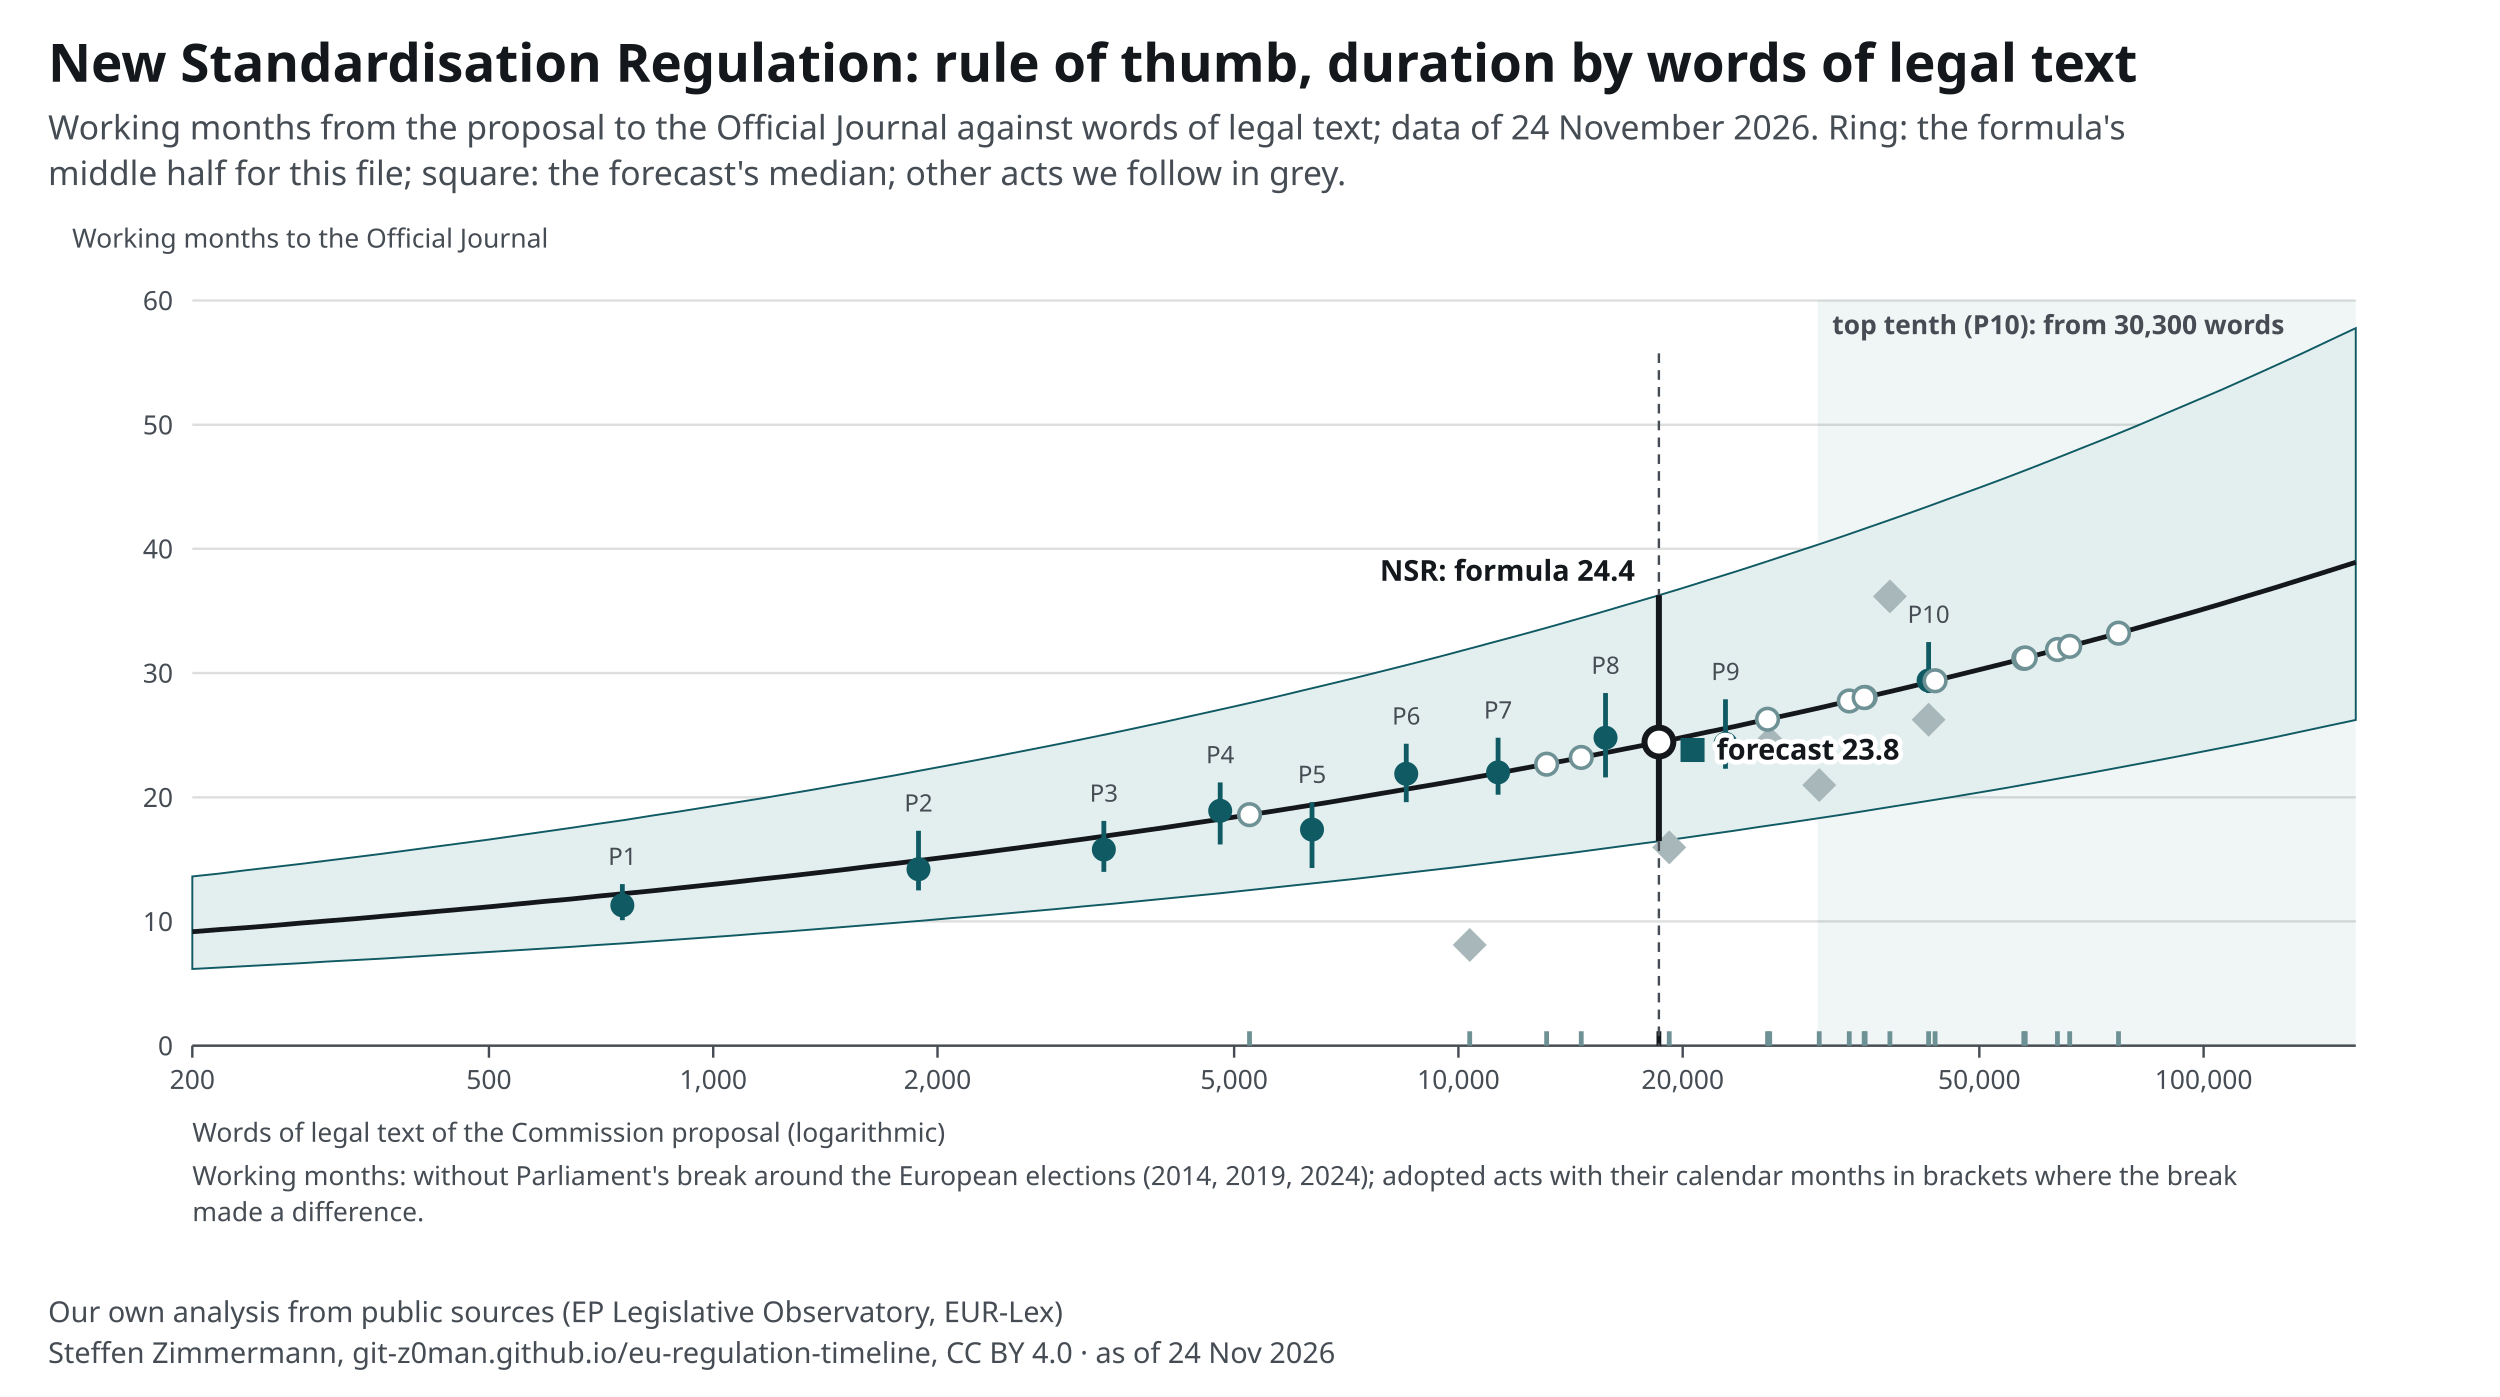
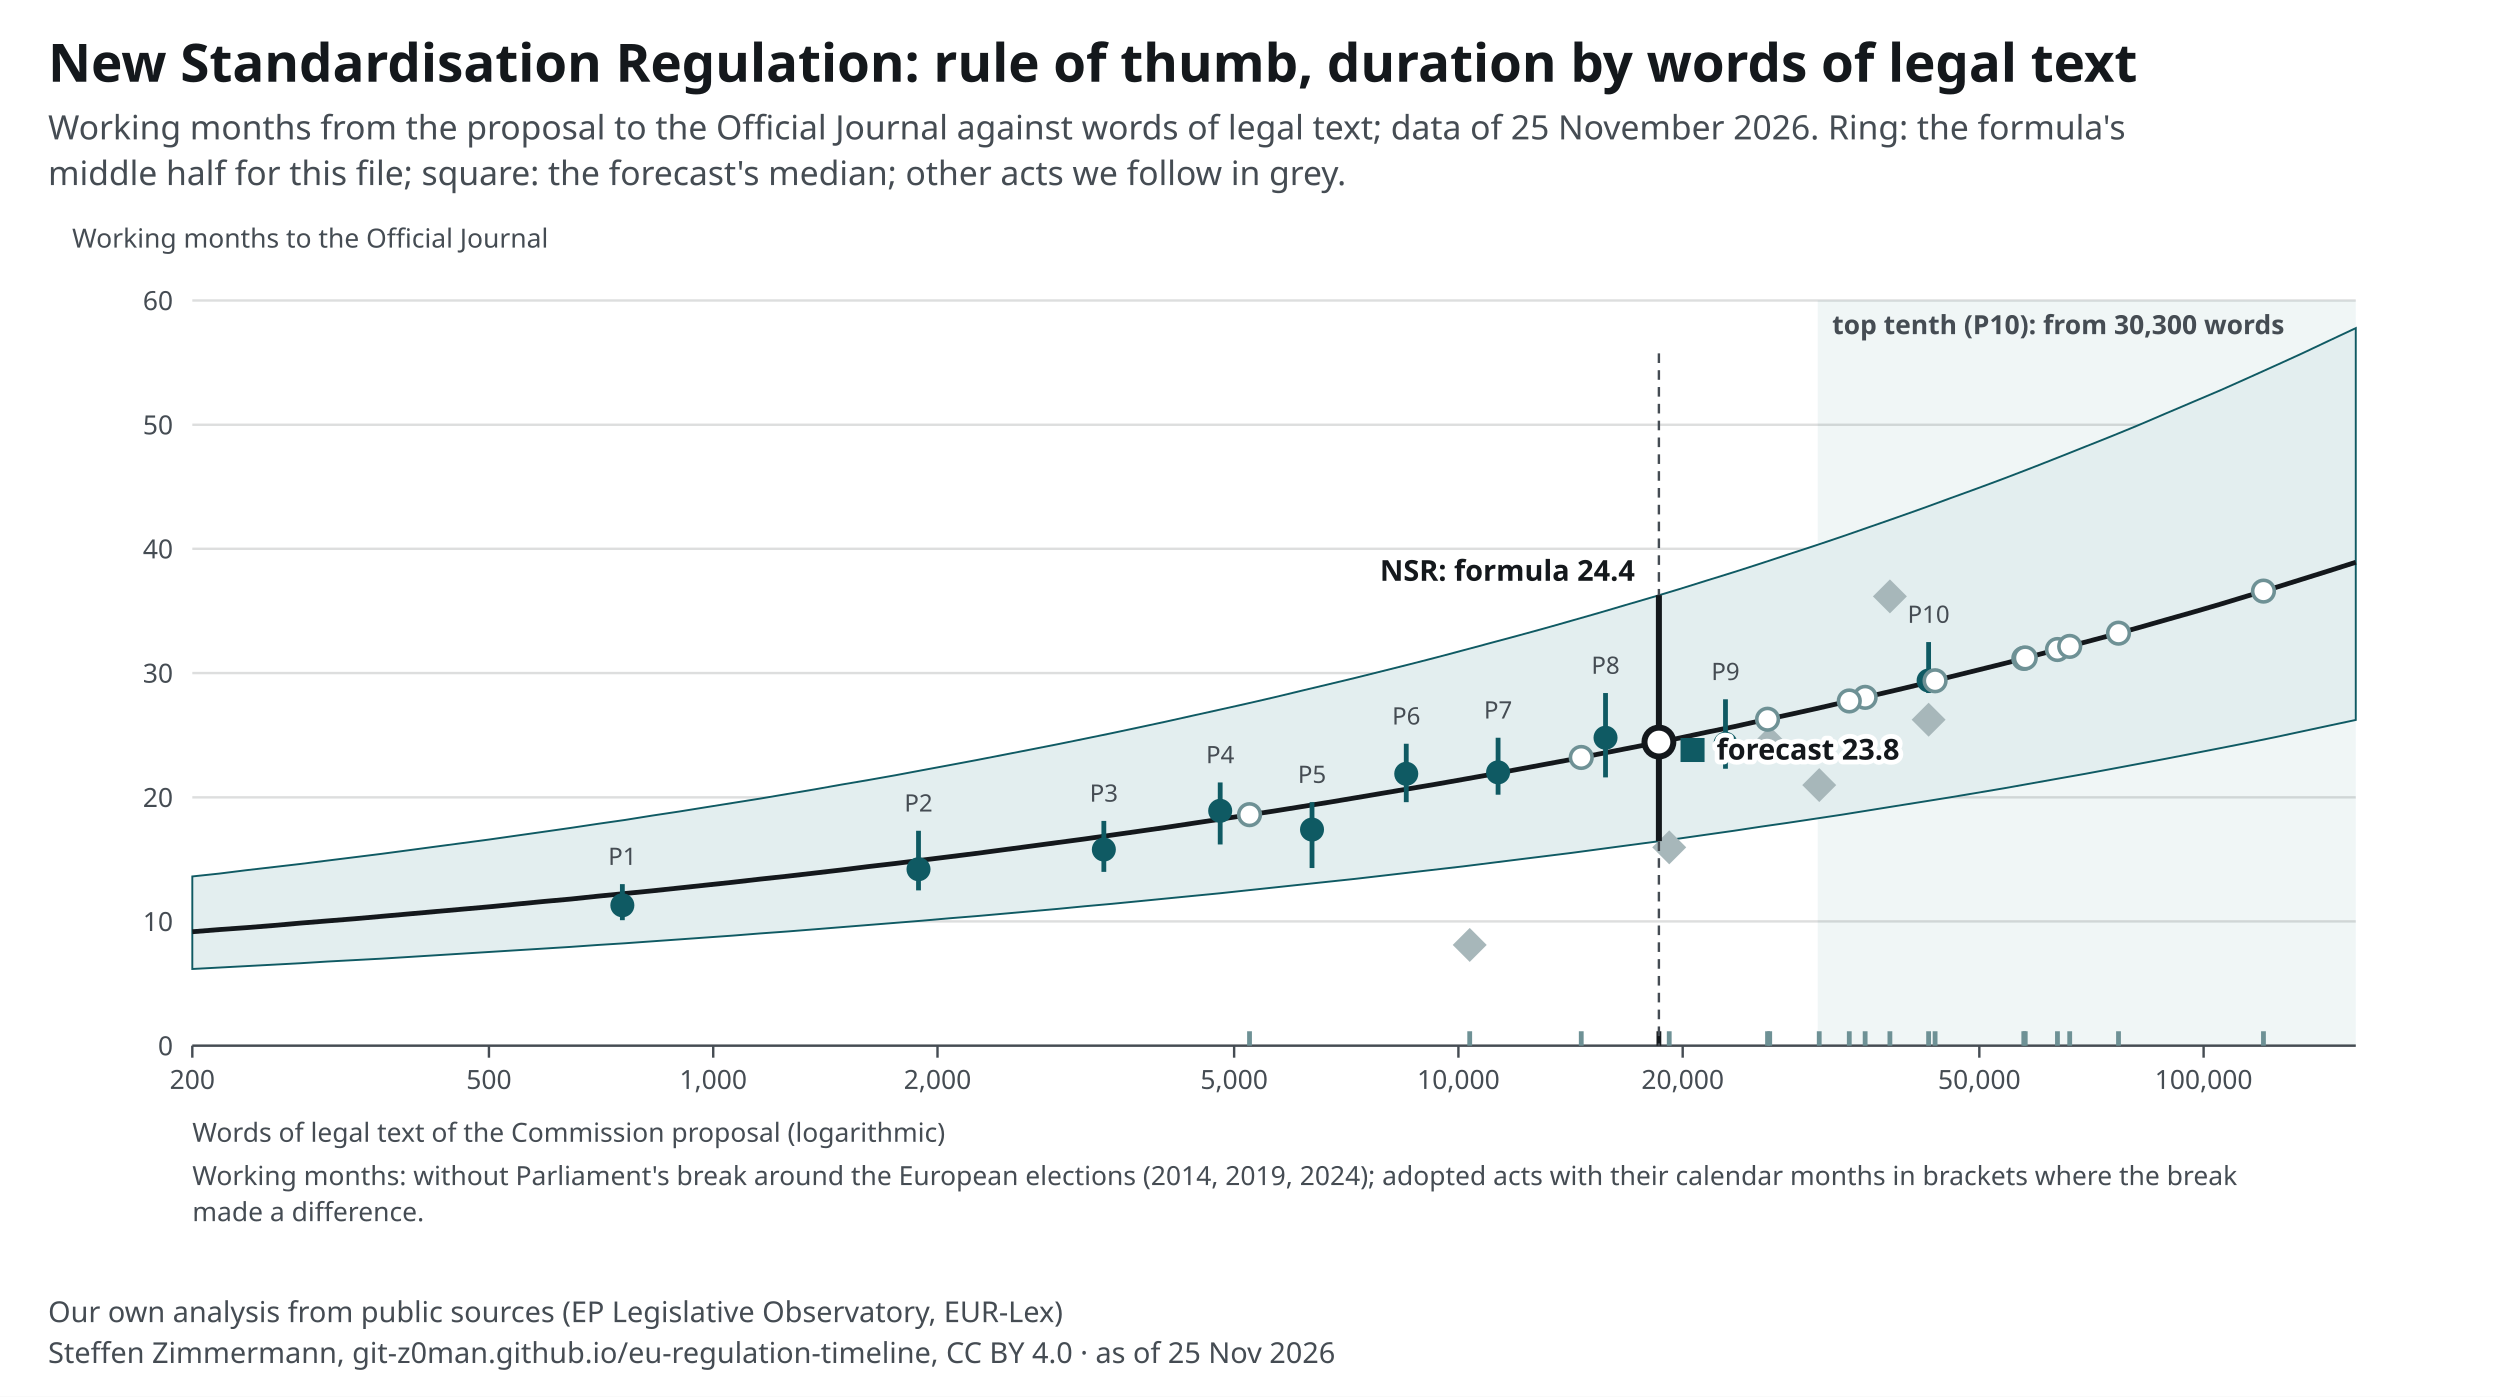
<svg xmlns="http://www.w3.org/2000/svg" width="1040" height="581" viewBox="0 0 1040 581" font-family="&quot;Source Sans 3&quot;, system-ui, -apple-system, Segoe UI, Roboto, Arial, sans-serif" font-size="13">
  <style>text{font-family:"Source Sans 3",system-ui,sans-serif}.ink,.inkf{fill:#14181c}.mu{fill:#454c53}.gr{stroke:#14181c24}.ax{stroke:#454c53}.acc{fill:#0f5a63}.accs{stroke:#0f5a63}.grey{fill:#a7b7ba}.greys{stroke:#6e9195}.tint{fill:#e3eeef}.sheet{fill:#fff}.inks{stroke:#14181c}.ink2s{stroke:#454c53}.ink2f{fill:#454c53}.hol{fill:#fff;stroke:#14181c}.holq{fill:#fff;stroke:#6e9195}.halo{paint-order:stroke;stroke:#fff;stroke-width:4px;stroke-linejoin:round}.hit .bg{fill:transparent}[hidden]{display:none}</style>
  <rect width="1040" height="581" fill="#fff" />
  <text x="20" y="34" font-size="22" font-weight="700" class="ink">New Standardisation Regulation: rule of thumb, duration by words of legal text</text>
-   <text x="20" y="58" font-size="14" class="mu">Working months from the proposal to the Official Journal against words of legal text; data of 24 November 2026. Ring: the formula's</text>
+   <text x="20" y="58" font-size="14" class="mu">Working months from the proposal to the Official Journal against words of legal text; data of 25 November 2026. Ring: the formula's</text>
  <text x="20" y="77" font-size="14" class="mu">middle half for this file; square: the forecast's median; other acts we follow in grey.</text>
  <g transform="translate(20,91)">
    <rect x="736.2" y="34" width="223.8" height="310" class="tint" opacity=".55" />
    <text x="742.2" y="48.0" font-size="11" text-anchor="start" class="mu" font-weight="600">top tenth (P10): from 30,300 words</text>
    <line x1="60" y1="344.0" x2="960" y2="344.0" class="gr" />
    <text x="52.0" y="348.0" font-size="11" text-anchor="end" class="mu">0</text>
    <line x1="60" y1="292.3" x2="960" y2="292.3" class="gr" />
    <text x="52.0" y="296.3" font-size="11" text-anchor="end" class="mu">10</text>
    <line x1="60" y1="240.7" x2="960" y2="240.7" class="gr" />
    <text x="52.0" y="244.7" font-size="11" text-anchor="end" class="mu">20</text>
    <line x1="60" y1="189.0" x2="960" y2="189.0" class="gr" />
    <text x="52.0" y="193.0" font-size="11" text-anchor="end" class="mu">30</text>
    <line x1="60" y1="137.3" x2="960" y2="137.3" class="gr" />
    <text x="52.0" y="141.3" font-size="11" text-anchor="end" class="mu">40</text>
    <line x1="60" y1="85.7" x2="960" y2="85.7" class="gr" />
    <text x="52.0" y="89.7" font-size="11" text-anchor="end" class="mu">50</text>
    <line x1="60" y1="34.0" x2="960" y2="34.0" class="gr" />
    <text x="52.0" y="38.0" font-size="11" text-anchor="end" class="mu">60</text>
    <line x1="60.0" y1="344" x2="60.0" y2="349" class="ax" />
    <text x="60.0" y="362.0" font-size="11" text-anchor="middle" class="mu">200</text>
    <line x1="183.4" y1="344" x2="183.4" y2="349" class="ax" />
    <text x="183.4" y="362.0" font-size="11" text-anchor="middle" class="mu">500</text>
    <line x1="276.7" y1="344" x2="276.7" y2="349" class="ax" />
    <text x="276.7" y="362.0" font-size="11" text-anchor="middle" class="mu">1,000</text>
    <line x1="370.0" y1="344" x2="370.0" y2="349" class="ax" />
    <text x="370.0" y="362.0" font-size="11" text-anchor="middle" class="mu">2,000</text>
    <line x1="493.4" y1="344" x2="493.4" y2="349" class="ax" />
    <text x="493.4" y="362.0" font-size="11" text-anchor="middle" class="mu">5,000</text>
    <line x1="586.7" y1="344" x2="586.7" y2="349" class="ax" />
    <text x="586.7" y="362.0" font-size="11" text-anchor="middle" class="mu">10,000</text>
    <line x1="680.0" y1="344" x2="680.0" y2="349" class="ax" />
    <text x="680.0" y="362.0" font-size="11" text-anchor="middle" class="mu">20,000</text>
    <line x1="803.4" y1="344" x2="803.4" y2="349" class="ax" />
    <text x="803.4" y="362.0" font-size="11" text-anchor="middle" class="mu">50,000</text>
    <line x1="896.7" y1="344" x2="896.7" y2="349" class="ax" />
    <text x="896.7" y="362.0" font-size="11" text-anchor="middle" class="mu">100,000</text>
    <line x1="60" y1="344" x2="960" y2="344" class="ax" />
    <path d="M60.0 273.6 L71.3 272.4 L82.5 271.0 L93.8 269.7 L105.0 268.4 L116.2 267.0 L127.5 265.6 L138.7 264.2 L150.0 262.7 L161.2 261.2 L172.5 259.7 L183.8 258.2 L195.0 256.6 L206.3 255.0 L217.5 253.4 L228.8 251.7 L240.0 250.1 L251.2 248.3 L262.5 246.6 L273.7 244.8 L285.0 243.0 L296.3 241.2 L307.5 239.3 L318.8 237.4 L330.0 235.4 L341.2 233.5 L352.5 231.5 L363.7 229.4 L375.0 227.3 L386.2 225.2 L397.5 223.0 L408.8 220.8 L420.0 218.6 L431.3 216.3 L442.5 214.0 L453.8 211.6 L465.0 209.2 L476.2 206.7 L487.5 204.2 L498.7 201.7 L510.0 199.1 L521.2 196.4 L532.5 193.7 L543.8 191.0 L555.0 188.2 L566.2 185.4 L577.5 182.5 L588.8 179.5 L600.0 176.5 L611.2 173.5 L622.5 170.4 L633.8 167.2 L645.0 164.0 L656.2 160.7 L667.5 157.4 L678.8 154.0 L690.0 150.5 L701.3 147.0 L712.5 143.4 L723.7 139.7 L735.0 136.0 L746.3 132.2 L757.5 128.3 L768.7 124.4 L780.0 120.4 L791.2 116.3 L802.5 112.2 L813.8 108.0 L825.0 103.7 L836.2 99.3 L847.5 94.8 L858.8 90.3 L870.0 85.7 L881.2 80.9 L892.5 76.1 L903.8 71.3 L915.0 66.3 L926.3 61.2 L937.5 56.1 L948.7 50.8 L960.0 45.5 L960.0 208.5 L948.7 210.9 L937.5 213.3 L926.3 215.7 L915.0 218.0 L903.8 220.2 L892.5 222.4 L881.2 224.6 L870.0 226.7 L858.8 228.8 L847.5 230.9 L836.2 232.9 L825.0 234.9 L813.8 236.9 L802.5 238.8 L791.2 240.7 L780.0 242.5 L768.7 244.3 L757.5 246.1 L746.3 247.9 L735.0 249.6 L723.7 251.3 L712.5 252.9 L701.3 254.6 L690.0 256.2 L678.8 257.8 L667.5 259.3 L656.2 260.8 L645.0 262.3 L633.8 263.8 L622.5 265.2 L611.2 266.6 L600.0 268.0 L588.8 269.4 L577.5 270.7 L566.2 272.0 L555.0 273.3 L543.8 274.6 L532.5 275.8 L521.2 277.0 L510.0 278.2 L498.7 279.4 L487.5 280.6 L476.2 281.7 L465.0 282.8 L453.8 283.9 L442.5 285.0 L431.3 286.0 L420.0 287.1 L408.8 288.1 L397.5 289.1 L386.2 290.1 L375.0 291.0 L363.7 292.0 L352.5 292.9 L341.2 293.8 L330.0 294.7 L318.8 295.6 L307.5 296.5 L296.3 297.3 L285.0 298.2 L273.7 299.0 L262.5 299.8 L251.2 300.6 L240.0 301.4 L228.8 302.1 L217.5 302.9 L206.3 303.6 L195.0 304.3 L183.8 305.0 L172.5 305.7 L161.2 306.4 L150.0 307.1 L138.7 307.8 L127.5 308.4 L116.2 309.0 L105.0 309.7 L93.8 310.3 L82.5 310.9 L71.3 311.5 L60.0 312.1 Z" class="tint accs" stroke-width=".8" />
    <polyline fill="none" class="inks" stroke-width="2" points="60.0,296.6 71.3,295.7 82.5,294.9 93.8,294.0 105.0,293.0 116.2,292.1 127.5,291.2 138.7,290.2 150.0,289.2 161.2,288.2 172.5,287.2 183.8,286.2 195.0,285.1 206.3,284.0 217.5,283.0 228.8,281.8 240.0,280.7 251.2,279.6 262.5,278.4 273.7,277.2 285.0,276.0 296.3,274.7 307.5,273.5 318.8,272.2 330.0,270.9 341.2,269.5 352.5,268.2 363.7,266.8 375.0,265.4 386.2,264.0 397.5,262.5 408.8,261.0 420.0,259.5 431.3,258.0 442.5,256.4 453.8,254.8 465.0,253.2 476.2,251.5 487.5,249.8 498.7,248.1 510.0,246.4 521.2,244.6 532.5,242.8 543.8,240.9 555.0,239.0 566.2,237.1 577.5,235.2 588.8,233.2 600.0,231.2 611.2,229.1 622.5,227.0 633.8,224.9 645.0,222.7 656.2,220.5 667.5,218.3 678.8,216.0 690.0,213.6 701.3,211.3 712.5,208.8 723.7,206.4 735.0,203.9 746.3,201.3 757.5,198.7 768.7,196.1 780.0,193.4 791.2,190.6 802.5,187.8 813.8,185.0 825.0,182.1 836.2,179.1 847.5,176.1 858.8,173.1 870.0,170.0 881.2,166.8 892.5,163.6 903.8,160.3 915.0,156.9 926.3,153.5 937.5,150.0 948.7,146.5 960.0,142.9" />
    <line x1="238.9" y1="291.8" x2="238.9" y2="276.8" class="accs" stroke-width="2" />
    <circle cx="238.9" cy="285.6" r="5" class="acc" />
    <text x="238.9" y="268.8" font-size="10" text-anchor="middle" class="mu">P1</text>
    <line x1="362.1" y1="279.4" x2="362.1" y2="254.6" class="accs" stroke-width="2" />
    <circle cx="362.1" cy="270.6" r="5" class="acc" />
    <text x="362.1" y="246.6" font-size="10" text-anchor="middle" class="mu">P2</text>
    <line x1="439.2" y1="271.7" x2="439.2" y2="250.5" class="accs" stroke-width="2" />
    <circle cx="439.2" cy="262.4" r="5" class="acc" />
    <text x="439.2" y="242.5" font-size="10" text-anchor="middle" class="mu">P3</text>
    <line x1="487.6" y1="260.3" x2="487.6" y2="234.5" class="accs" stroke-width="2" />
    <circle cx="487.6" cy="246.3" r="5" class="acc" />
    <text x="487.6" y="226.5" font-size="10" text-anchor="middle" class="mu">P4</text>
    <line x1="525.8" y1="270.1" x2="525.8" y2="242.7" class="accs" stroke-width="2" />
    <circle cx="525.8" cy="254.1" r="5" class="acc" />
    <text x="525.8" y="234.7" font-size="10" text-anchor="middle" class="mu">P5</text>
    <line x1="565.0" y1="242.7" x2="565.0" y2="218.4" class="accs" stroke-width="2" />
    <circle cx="565.0" cy="230.9" r="5" class="acc" />
    <text x="565.0" y="210.4" font-size="10" text-anchor="middle" class="mu">P6</text>
    <line x1="603.2" y1="239.6" x2="603.2" y2="215.9" class="accs" stroke-width="2" />
    <circle cx="603.2" cy="230.3" r="5" class="acc" />
    <text x="603.2" y="207.9" font-size="10" text-anchor="middle" class="mu">P7</text>
    <line x1="647.9" y1="232.4" x2="647.9" y2="197.3" class="accs" stroke-width="2" />
    <circle cx="647.9" cy="215.9" r="5" class="acc" />
    <text x="647.9" y="189.3" font-size="10" text-anchor="middle" class="mu">P8</text>
    <line x1="697.8" y1="228.8" x2="697.8" y2="199.9" class="accs" stroke-width="2" />
    <circle cx="697.8" cy="218.4" r="5" class="acc" />
    <text x="697.8" y="191.9" font-size="10" text-anchor="middle" class="mu">P9</text>
    <line x1="782.3" y1="197.3" x2="782.3" y2="176.1" class="accs" stroke-width="2" />
    <circle cx="782.3" cy="192.1" r="5" class="acc" />
    <text x="782.3" y="168.1" font-size="10" text-anchor="middle" class="mu">P10</text>
    <g data-proc-item="cra">
      <line x1="736.8" y1="344" x2="736.8" y2="338" class="greys" stroke-width="2" />
      <rect x="731.8" y="230.6" width="10" height="10" transform="rotate(45 736.8 235.6)" class="grey" />
    </g>
    <g data-proc-item="machinery-regulation">
      <line x1="782.3" y1="344" x2="782.3" y2="338" class="greys" stroke-width="2" />
      <rect x="777.3" y="203.4" width="10" height="10" transform="rotate(45 782.3 208.4)" class="grey" />
    </g>
    <g data-proc-item="ai-act">
      <line x1="766.2" y1="344" x2="766.2" y2="338" class="greys" stroke-width="2" />
      <rect x="761.2" y="152.1" width="10" height="10" transform="rotate(45 766.2 157.1)" class="grey" />
    </g>
    <g data-proc-item="nis2">
      <line x1="716.2" y1="344" x2="716.2" y2="338" class="greys" stroke-width="2" />
      <rect x="711.2" y="213.2" width="10" height="10" transform="rotate(45 716.2 218.2)" class="grey" />
    </g>
    <g data-proc-item="market-surveillance">
      <line x1="674.4" y1="344" x2="674.4" y2="338" class="greys" stroke-width="2" />
      <rect x="669.4" y="256.5" width="10" height="10" transform="rotate(45 674.4 261.5)" class="grey" />
    </g>
    <g data-proc-item="digital-omnibus-ai">
      <line x1="591.4" y1="344" x2="591.4" y2="338" class="greys" stroke-width="2" />
      <rect x="586.4" y="297.1" width="10" height="10" transform="rotate(45 591.4 302.1)" class="grey" />
    </g>
    <g data-proc-item="chips-act-2">
      <line x1="785.0" y1="344" x2="785.0" y2="338" class="greys" stroke-width="2" />
      <circle cx="785.0" cy="192.2" r="4.5" class="holq" stroke-width="1.5" />
    </g>
    <g data-proc-item="cloud-ai-development-act">
      <line x1="755.9" y1="344" x2="755.9" y2="338" class="greys" stroke-width="2" />
      <circle cx="755.9" cy="199.1" r="4.5" class="holq" stroke-width="1.5" />
    </g>
    <g data-proc-item="csa2">
      <line x1="821.9" y1="344" x2="821.9" y2="338" class="greys" stroke-width="2" />
      <circle cx="821.9" cy="182.9" r="4.5" class="holq" stroke-width="1.5" />
    </g>
    <g data-proc-item="digital-omnibus">
      <line x1="749.3" y1="344" x2="749.3" y2="338" class="greys" stroke-width="2" />
      <circle cx="749.3" cy="200.6" r="4.5" class="holq" stroke-width="1.5" />
    </g>
+     <g data-proc-item="dna">
+       <line x1="921.6" y1="344" x2="921.6" y2="338" class="greys" stroke-width="2" />
+       <circle cx="921.6" cy="154.9" r="4.5" class="holq" stroke-width="1.5" />
+     </g>
    <g data-proc-item="epa">
      <line x1="861.3" y1="344" x2="861.3" y2="338" class="greys" stroke-width="2" />
      <circle cx="861.3" cy="172.4" r="4.5" class="holq" stroke-width="1.5" />
    </g>
    <g data-proc-item="industrial-accelerator-act">
      <line x1="715.3" y1="344" x2="715.3" y2="338" class="greys" stroke-width="2" />
      <circle cx="715.3" cy="208.2" r="4.5" class="holq" stroke-width="1.5" />
    </g>
    <g data-proc-item="medical-devices-simplification">
      <line x1="835.9" y1="344" x2="835.9" y2="338" class="greys" stroke-width="2" />
      <circle cx="835.9" cy="179.2" r="4.5" class="holq" stroke-width="1.5" />
    </g>
    <g data-proc-item="nis2-amendment">
      <line x1="499.8" y1="344" x2="499.8" y2="338" class="greys" stroke-width="2" />
      <circle cx="499.8" cy="247.9" r="4.5" class="holq" stroke-width="1.5" />
-     </g>
-     <g data-proc-item="product-digitalisation-directive">
-       <line x1="755.5" y1="344" x2="755.5" y2="338" class="greys" stroke-width="2" />
-       <circle cx="755.5" cy="199.2" r="4.5" class="holq" stroke-width="1.5" />
-     </g>
-     <g data-proc-item="product-digitalisation-regulation">
-       <line x1="623.4" y1="344" x2="623.4" y2="338" class="greys" stroke-width="2" />
-       <circle cx="623.4" cy="226.9" r="4.5" class="holq" stroke-width="1.5" />
    </g>
    <g data-proc-item="public-procurement-act">
      <line x1="841.0" y1="344" x2="841.0" y2="338" class="greys" stroke-width="2" />
      <circle cx="841.0" cy="177.9" r="4.5" class="holq" stroke-width="1.5" />
    </g>
    <g data-proc-item="quantum-act">
      <line x1="637.8" y1="344" x2="637.8" y2="338" class="greys" stroke-width="2" />
      <circle cx="637.8" cy="224.1" r="4.5" class="holq" stroke-width="1.5" />
    </g>
    <g data-proc-item="space-act">
      <line x1="822.5" y1="344" x2="822.5" y2="338" class="greys" stroke-width="2" />
      <circle cx="822.5" cy="182.7" r="4.5" class="holq" stroke-width="1.5" />
    </g>
    <g data-proc-item="standardisation-revision">
      <line x1="670.1" y1="344" x2="670.1" y2="338" class="inks" stroke-width="2" />
      <line x1="670.1" y1="56" x2="670.1" y2="344" class="ink2s" stroke-dasharray="4 3" />
      <line x1="670.1" y1="258.9" x2="670.1" y2="156.6" class="inks" stroke-width="2.5" />
      <rect x="679.1" y="216.0" width="10" height="10" class="acc" />
      <text x="694.1" y="225.0" font-size="12" text-anchor="start" class="ink halo" font-weight="700">forecast 23.8</text>
      <circle cx="670.1" cy="217.7" r="6" class="hol" stroke-width="2.5" />
      <text x="660.1" y="150.6" font-size="12" text-anchor="end" class="ink halo" font-weight="700">NSR: formula 24.4</text>
    </g>
    <text x="60.0" y="384.0" font-size="11" text-anchor="start" class="mu">Words of legal text of the Commission proposal (logarithmic)</text>
    <text x="10.0" y="12.0" font-size="11" text-anchor="start" class="mu">Working months to the Official Journal</text>
    <text x="60.0" y="402.0" font-size="11" text-anchor="start" class="mu">Working months: without Parliament's break around the European elections (2014, 2019, 2024); adopted acts with their calendar months in brackets where the break</text>
    <text x="60.0" y="417.0" font-size="11" text-anchor="start" class="mu">made a difference.</text>
  </g>
  <text x="20" y="550" font-size="12" class="mu">Our own analysis from public sources (EP Legislative Observatory, EUR-Lex)</text>
-   <text x="20" y="567" font-size="12" class="mu">Steffen Zimmermann, git-z0man.github.io/eu-regulation-timeline, CC BY 4.0 · as of 24 Nov 2026</text>
+   <text x="20" y="567" font-size="12" class="mu">Steffen Zimmermann, git-z0man.github.io/eu-regulation-timeline, CC BY 4.0 · as of 25 Nov 2026</text>
</svg>
